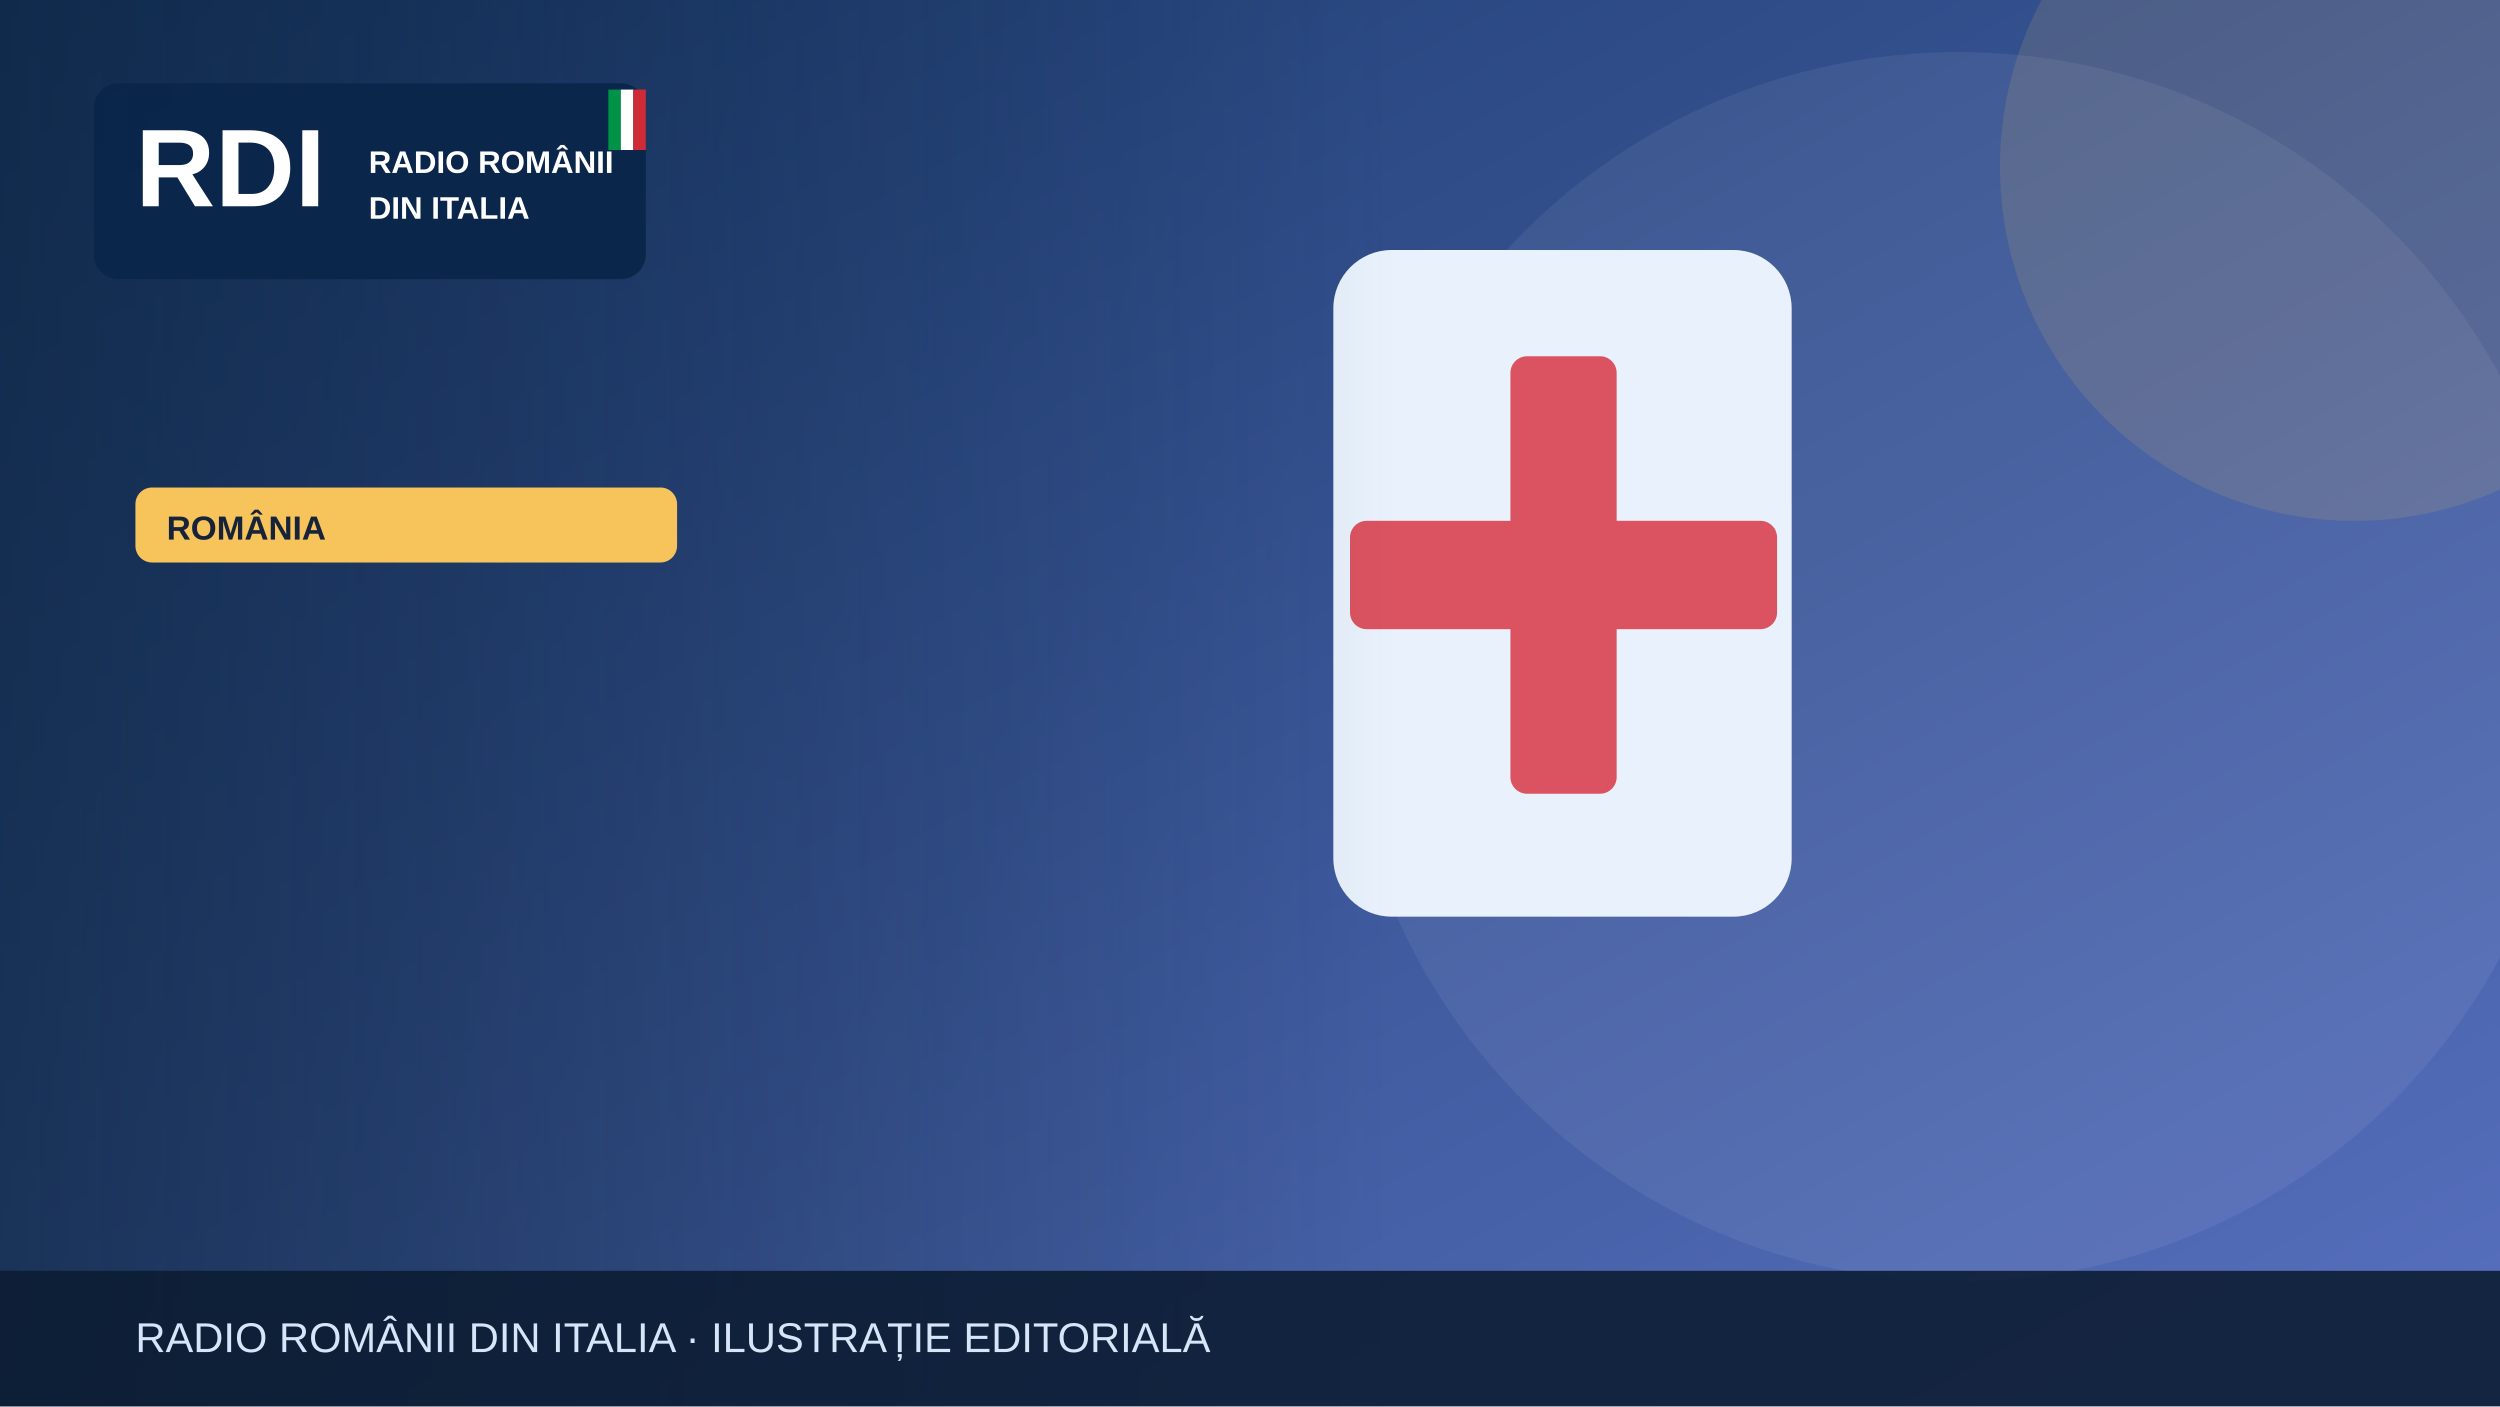
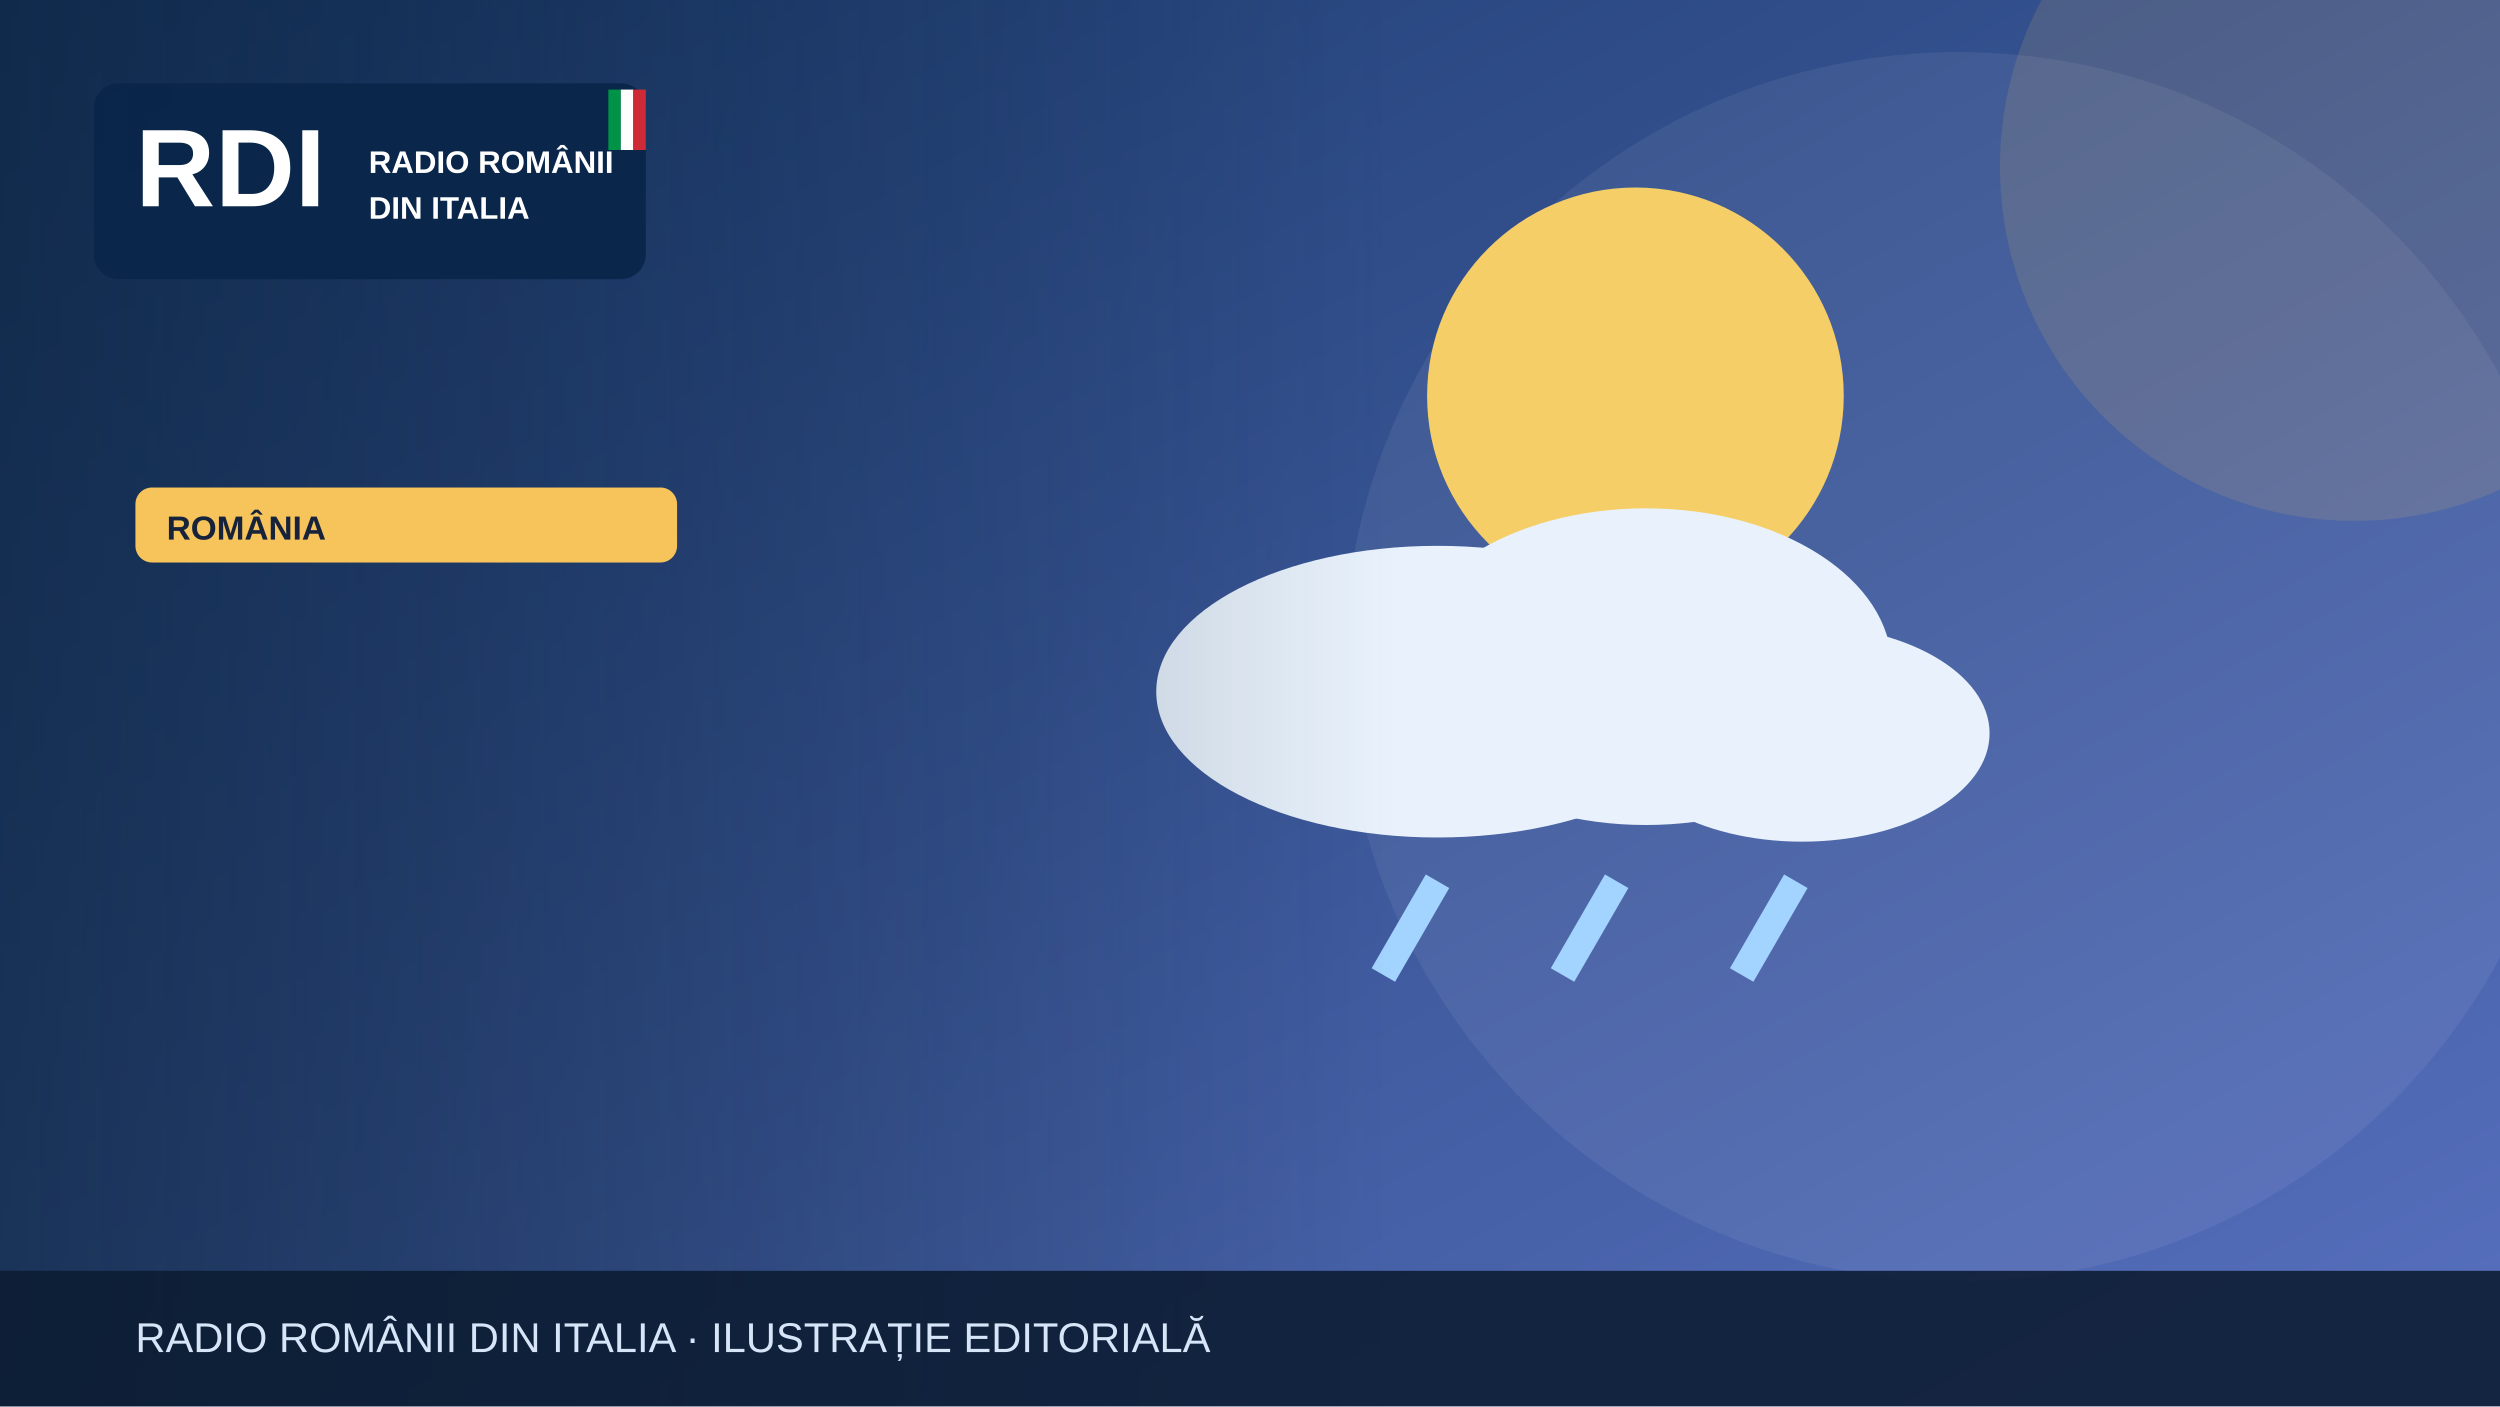
<svg xmlns="http://www.w3.org/2000/svg" width="1200" height="675" viewBox="0 0 1200 675" role="img" aria-label="Illustrazione editoriale RDI">
  <defs>
    <linearGradient id="bg" x2="1" y2="1">
      <stop stop-color="#19396b" />
      <stop offset="1" stop-color="#5870bf" />
    </linearGradient>
    <linearGradient id="shade">
      <stop stop-color="#0b223a" stop-opacity=".65" />
      <stop offset="1" stop-color="#0b223a" stop-opacity="0" />
    </linearGradient>
  </defs>
  <rect width="1200" height="675" fill="url(#bg)" />
  <circle cx="940" cy="320" r="295" fill="#fff" opacity=".065" />
  <circle cx="1130" cy="80" r="170" fill="#f6c45a" opacity=".13" />
  <g>
-     <rect x="640" y="120" width="220" height="320" rx="28" fill="#e9f2fc" />
-     <rect x="725" y="171" width="51" height="210" rx="8" fill="#db5360" />
-     <rect x="648" y="250" width="205" height="52" rx="8" fill="#db5360" />
+     <circle cx="785" cy="190" r="100" fill="#f5ce67" />
+     <g fill="#e9f2fc">
+       <ellipse cx="690" cy="332" rx="135" ry="70" />
+       <ellipse cx="790" cy="320" rx="118" ry="76" />
+       <ellipse cx="865" cy="352" rx="90" ry="52" />
+     </g>
+     <g stroke="#a3d3ff" stroke-width="13">
+       <path d="M690 423l-26 45m112-45-26 45m112-45-26 45" />
+     </g>
  </g>
  <rect x="0" y="0" width="670" height="675" fill="url(#shade)" />
  <rect x="45" y="40" width="265" height="94" rx="12" fill="#09264a" opacity=".97" />
  <text x="65" y="99" font-family="Arial,sans-serif" font-size="53" font-weight="900" fill="white">RDI</text>
  <text x="177" y="83" font-family="Arial,sans-serif" font-size="15" font-weight="800" fill="white">RADIO ROMÂNII</text>
  <text x="177" y="105" font-family="Arial,sans-serif" font-size="15" font-weight="800" fill="white">DIN ITALIA</text>
  <rect x="292" y="43" width="6" height="29" fill="#009246" />
  <rect x="298" y="43" width="6" height="29" fill="#fff" />
  <rect x="304" y="43" width="6" height="29" fill="#ce2b37" />
  <rect x="65" y="234" width="260" height="36" rx="8" fill="#f6c45a" />
  <text x="80" y="259" font-family="Arial,sans-serif" font-size="16" font-weight="800" fill="#16233b">ROMÂNIA</text>
  <rect y="610" width="1200" height="65" fill="#0b1b32" opacity=".88" />
  <text x="65" y="649" font-family="Arial,sans-serif" font-size="20" fill="#d6e5f7">RADIO ROMÂNII DIN ITALIA · ILUSTRAȚIE EDITORIALĂ</text>
</svg>
